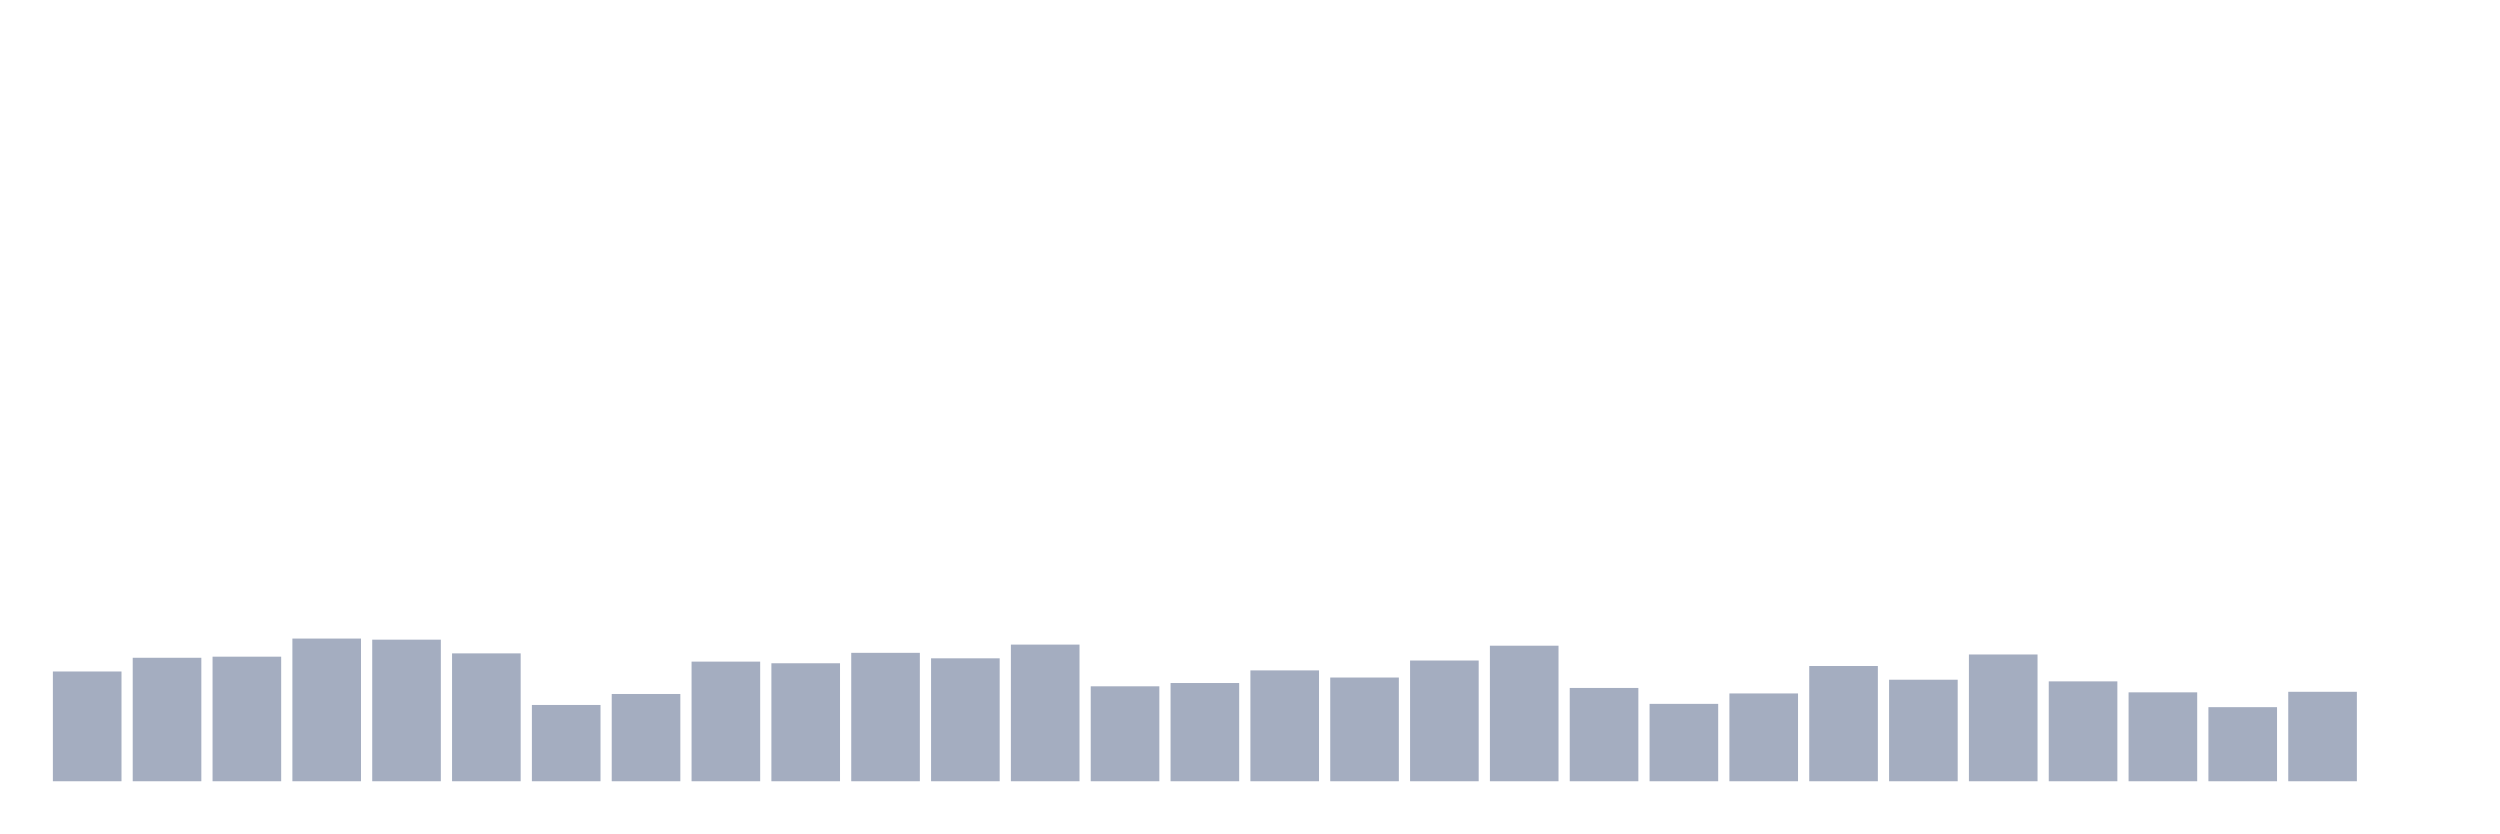
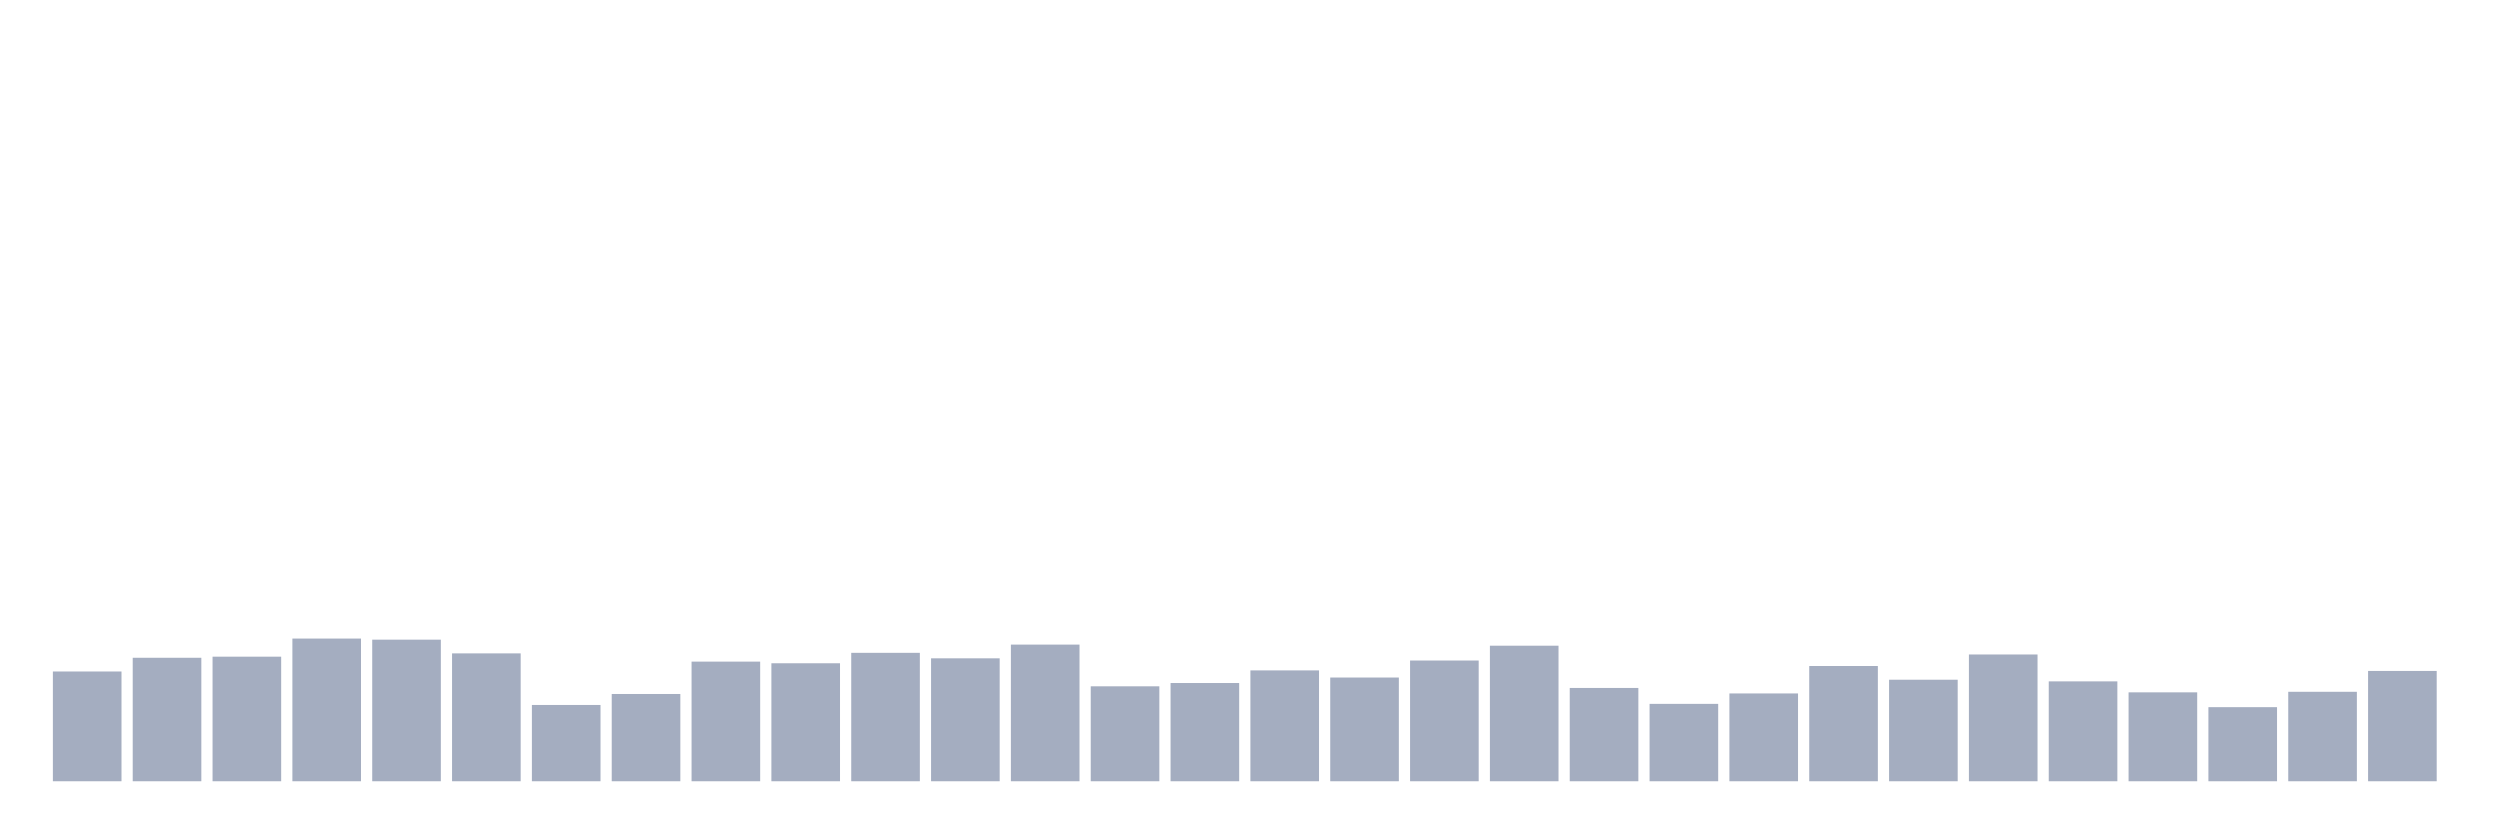
<svg xmlns="http://www.w3.org/2000/svg" viewBox="0 0 480 160">
  <g transform="translate(10,10)">
    <rect class="bar" x="0.153" width="13.175" y="118.926" height="21.074" fill="rgb(164,173,192)" />
    <rect class="bar" x="15.482" width="13.175" y="116.292" height="23.708" fill="rgb(164,173,192)" />
    <rect class="bar" x="30.81" width="13.175" y="116.081" height="23.919" fill="rgb(164,173,192)" />
    <rect class="bar" x="46.138" width="13.175" y="112.604" height="27.396" fill="rgb(164,173,192)" />
    <rect class="bar" x="61.466" width="13.175" y="112.815" height="27.185" fill="rgb(164,173,192)" />
    <rect class="bar" x="76.794" width="13.175" y="115.449" height="24.551" fill="rgb(164,173,192)" />
    <rect class="bar" x="92.123" width="13.175" y="125.354" height="14.646" fill="rgb(164,173,192)" />
    <rect class="bar" x="107.451" width="13.175" y="123.246" height="16.754" fill="rgb(164,173,192)" />
    <rect class="bar" x="122.779" width="13.175" y="117.03" height="22.97" fill="rgb(164,173,192)" />
    <rect class="bar" x="138.107" width="13.175" y="117.346" height="22.654" fill="rgb(164,173,192)" />
    <rect class="bar" x="153.436" width="13.175" y="115.344" height="24.656" fill="rgb(164,173,192)" />
    <rect class="bar" x="168.764" width="13.175" y="116.397" height="23.603" fill="rgb(164,173,192)" />
    <rect class="bar" x="184.092" width="13.175" y="113.763" height="26.237" fill="rgb(164,173,192)" />
    <rect class="bar" x="199.42" width="13.175" y="121.771" height="18.229" fill="rgb(164,173,192)" />
    <rect class="bar" x="214.748" width="13.175" y="121.139" height="18.861" fill="rgb(164,173,192)" />
    <rect class="bar" x="230.077" width="13.175" y="118.716" height="21.284" fill="rgb(164,173,192)" />
    <rect class="bar" x="245.405" width="13.175" y="120.085" height="19.915" fill="rgb(164,173,192)" />
    <rect class="bar" x="260.733" width="13.175" y="116.819" height="23.181" fill="rgb(164,173,192)" />
    <rect class="bar" x="276.061" width="13.175" y="113.974" height="26.026" fill="rgb(164,173,192)" />
    <rect class="bar" x="291.39" width="13.175" y="122.087" height="17.913" fill="rgb(164,173,192)" />
    <rect class="bar" x="306.718" width="13.175" y="125.143" height="14.857" fill="rgb(164,173,192)" />
    <rect class="bar" x="322.046" width="13.175" y="123.141" height="16.859" fill="rgb(164,173,192)" />
    <rect class="bar" x="337.374" width="13.175" y="117.873" height="22.127" fill="rgb(164,173,192)" />
    <rect class="bar" x="352.702" width="13.175" y="120.507" height="19.493" fill="rgb(164,173,192)" />
    <rect class="bar" x="368.031" width="13.175" y="115.66" height="24.34" fill="rgb(164,173,192)" />
    <rect class="bar" x="383.359" width="13.175" y="120.823" height="19.177" fill="rgb(164,173,192)" />
    <rect class="bar" x="398.687" width="13.175" y="122.93" height="17.07" fill="rgb(164,173,192)" />
    <rect class="bar" x="414.015" width="13.175" y="125.775" height="14.225" fill="rgb(164,173,192)" />
    <rect class="bar" x="429.344" width="13.175" y="122.825" height="17.175" fill="rgb(164,173,192)" />
-     <rect class="bar" x="444.672" width="13.175" y="140" height="0" fill="rgb(164,173,192)" />
+     <rect class="bar" x="444.672" width="13.175" y="118.821" height="21.179" fill="rgb(164,173,192)" />
  </g>
</svg>
